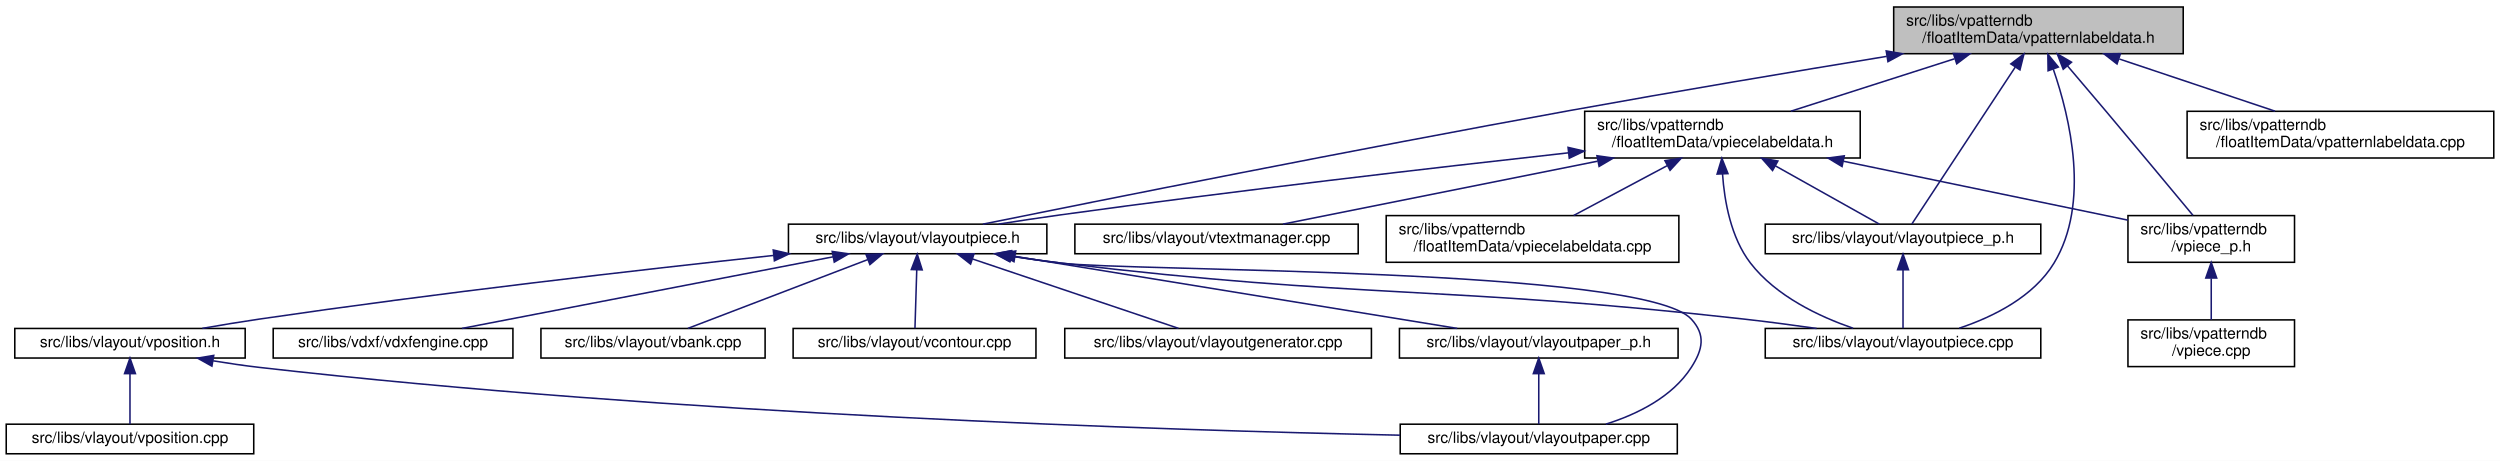
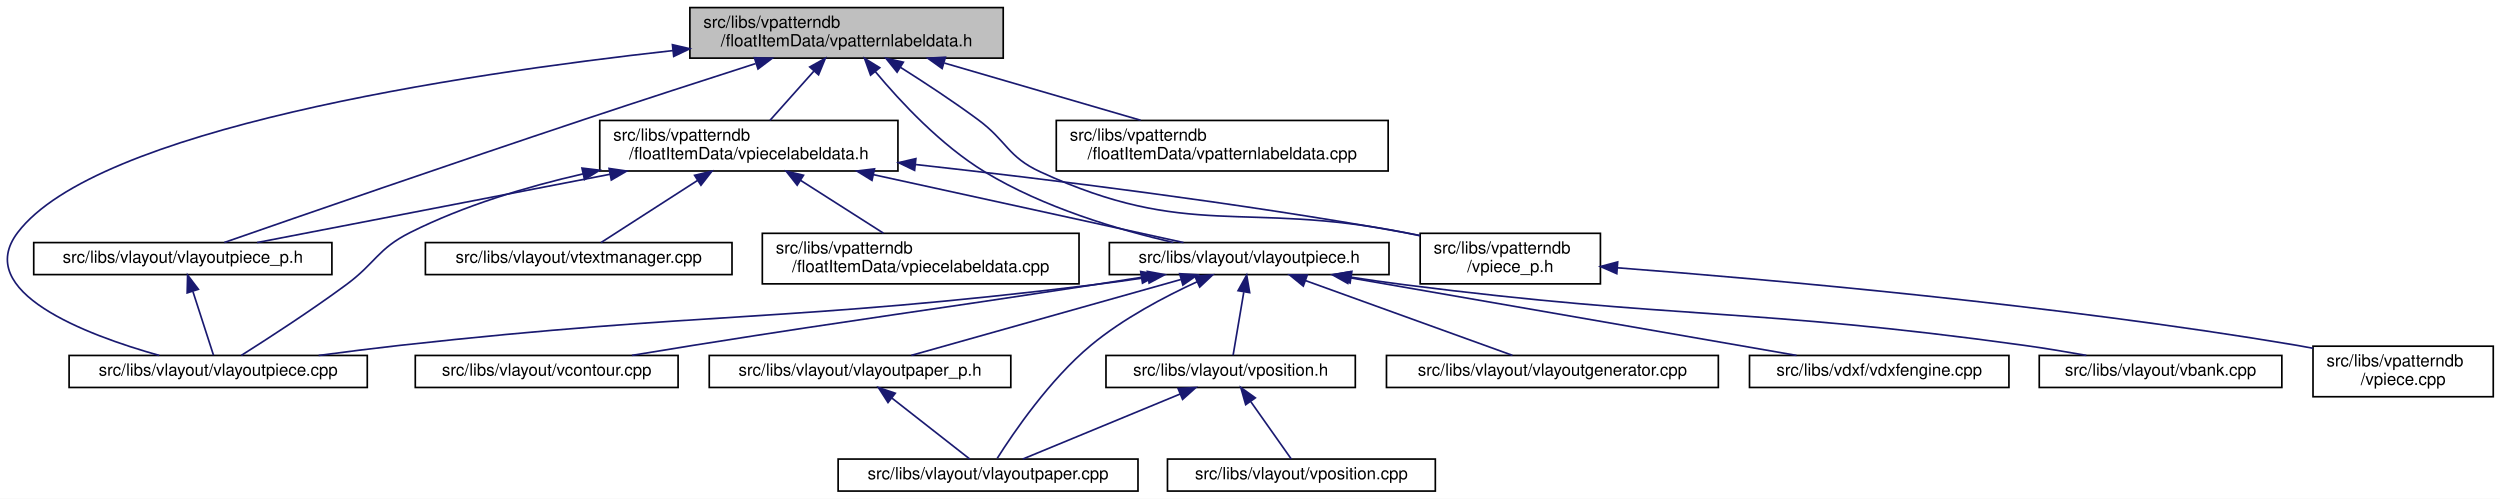
- <svg xmlns="http://www.w3.org/2000/svg" xmlns:xlink="http://www.w3.org/1999/xlink" width="1606pt" height="296pt" viewBox="0.00 0.00 1606.00 296.00">
+ <svg xmlns="http://www.w3.org/2000/svg" xmlns:xlink="http://www.w3.org/1999/xlink" width="1484pt" height="296pt" viewBox="0.00 0.00 1484.02 296.00">
  <g id="graph0" class="graph" transform="scale(1 1) rotate(0) translate(4 292)">
-     <polygon fill="white" stroke="transparent" points="-4,4 -4,-292 1602,-292 1602,4 -4,4" />
+     <polygon fill="white" stroke="transparent" points="-4,4 -4,-292 1480.02,-292 1480.02,4 -4,4" />
    <g id="node1" class="node">
      <g id="a_node1">
        <a xlink:title=" ">
-           <polygon fill="#bfbfbf" stroke="black" points="1212.5,-257.5 1212.5,-287.5 1398.5,-287.5 1398.5,-257.5 1212.5,-257.5" />
-           <text text-anchor="start" x="1220.5" y="-275.5" font-family="Helvetica,sans-Serif" font-size="10.00">src/libs/vpatterndb</text>
-           <text text-anchor="middle" x="1305.5" y="-264.5" font-family="Helvetica,sans-Serif" font-size="10.00">/floatItemData/vpatternlabeldata.h</text>
+           <polygon fill="#bfbfbf" stroke="black" points="405.52,-257.5 405.52,-287.5 591.52,-287.5 591.52,-257.5 405.52,-257.5" />
+           <text text-anchor="start" x="413.52" y="-275.5" font-family="Helvetica,sans-Serif" font-size="10.00">src/libs/vpatterndb</text>
+           <text text-anchor="middle" x="498.52" y="-264.5" font-family="Helvetica,sans-Serif" font-size="10.00">/floatItemData/vpatternlabeldata.h</text>
        </a>
      </g>
    </g>
    <g id="node2" class="node">
      <g id="a_node2">
+         <a xlink:href="../../d6/d2f/vlayoutpiece__p_8h.html" target="_top" xlink:title=" ">
+           <polygon fill="white" stroke="black" points="16.02,-129 16.02,-148 193.02,-148 193.02,-129 16.02,-129" />
+           <text text-anchor="middle" x="104.52" y="-136" font-family="Helvetica,sans-Serif" font-size="10.00">src/libs/vlayout/vlayoutpiece_p.h</text>
+         </a>
+       </g>
+     </g>
+     <g id="edge1" class="edge">
+       <path fill="none" stroke="midnightblue" d="M444.54,-254.27C414.47,-244.61 376.37,-232.27 342.52,-221 264.41,-194.99 172.3,-163.09 129.15,-148.08" />
+       <polygon fill="midnightblue" stroke="midnightblue" points="443.82,-257.72 454.42,-257.44 445.96,-251.05 443.82,-257.72" />
+     </g>
+     <g id="node3" class="node">
+       <g id="a_node3">
+         <a xlink:href="../../dd/d70/vlayoutpiece_8cpp.html" target="_top" xlink:title=" ">
+           <polygon fill="white" stroke="black" points="37.02,-62 37.02,-81 214.02,-81 214.02,-62 37.02,-62" />
+           <text text-anchor="middle" x="125.52" y="-69" font-family="Helvetica,sans-Serif" font-size="10.00">src/libs/vlayout/vlayoutpiece.cpp</text>
+         </a>
+       </g>
+     </g>
+     <g id="edge15" class="edge">
+       <path fill="none" stroke="midnightblue" d="M395.49,-261.98C265.42,-247.56 52.97,-215.12 6.52,-154 -20.22,-118.81 46.48,-93.4 90.49,-81.02" />
+       <polygon fill="midnightblue" stroke="midnightblue" points="395.16,-265.47 405.48,-263.08 395.92,-258.51 395.16,-265.47" />
+     </g>
+     <g id="node4" class="node">
+       <g id="a_node4">
        <a xlink:href="../../d6/de0/vlayoutpiece_8h.html" target="_top" xlink:title=" ">
-           <polygon fill="white" stroke="black" points="502.5,-129 502.5,-148 668.5,-148 668.5,-129 502.5,-129" />
-           <text text-anchor="middle" x="585.5" y="-136" font-family="Helvetica,sans-Serif" font-size="10.00">src/libs/vlayout/vlayoutpiece.h</text>
-         </a>
-       </g>
-     </g>
-     <g id="edge1" class="edge">
-       <path fill="none" stroke="midnightblue" d="M1208.08,-255.81C1149.1,-246.15 1072.39,-233.3 1004.5,-221 866.13,-195.94 702.69,-163.25 627.36,-148.01" />
-       <polygon fill="midnightblue" stroke="midnightblue" points="1207.7,-259.3 1218.14,-257.46 1208.83,-252.39 1207.7,-259.3" />
-     </g>
-     <g id="node9" class="node">
-       <g id="a_node9">
-         <a xlink:href="../../dd/d70/vlayoutpiece_8cpp.html" target="_top" xlink:title=" ">
-           <polygon fill="white" stroke="black" points="1130,-62 1130,-81 1307,-81 1307,-62 1130,-62" />
-           <text text-anchor="middle" x="1218.5" y="-69" font-family="Helvetica,sans-Serif" font-size="10.00">src/libs/vlayout/vlayoutpiece.cpp</text>
-         </a>
-       </g>
-     </g>
-     <g id="edge15" class="edge">
-       <path fill="none" stroke="midnightblue" d="M1315.04,-247.54C1325.78,-216.41 1338.86,-161.5 1315.5,-123 1302.3,-101.25 1276.34,-88.43 1254.6,-81.16" />
-       <polygon fill="midnightblue" stroke="midnightblue" points="1311.69,-246.54 1311.55,-257.13 1318.26,-248.93 1311.69,-246.54" />
-     </g>
-     <g id="node12" class="node">
-       <g id="a_node12">
-         <a xlink:href="../../d6/d2f/vlayoutpiece__p_8h.html" target="_top" xlink:title=" ">
-           <polygon fill="white" stroke="black" points="1130,-129 1130,-148 1307,-148 1307,-129 1130,-129" />
-           <text text-anchor="middle" x="1218.5" y="-136" font-family="Helvetica,sans-Serif" font-size="10.00">src/libs/vlayout/vlayoutpiece_p.h</text>
-         </a>
-       </g>
-     </g>
-     <g id="edge13" class="edge">
-       <path fill="none" stroke="midnightblue" d="M1290.59,-248.87C1270.98,-219.12 1237.45,-168.26 1224.17,-148.1" />
-       <polygon fill="midnightblue" stroke="midnightblue" points="1287.76,-250.95 1296.19,-257.37 1293.61,-247.1 1287.76,-250.95" />
+           <polygon fill="white" stroke="black" points="654.52,-129 654.52,-148 820.52,-148 820.52,-129 654.52,-129" />
+           <text text-anchor="middle" x="737.52" y="-136" font-family="Helvetica,sans-Serif" font-size="10.00">src/libs/vlayout/vlayoutpiece.h</text>
+         </a>
+       </g>
+     </g>
+     <g id="edge3" class="edge">
+       <path fill="none" stroke="midnightblue" d="M515.56,-249.53C530.79,-231.24 554.65,-205.75 580.52,-190 615.25,-168.86 659.76,-155.64 692.51,-148.05" />
+       <polygon fill="midnightblue" stroke="midnightblue" points="512.78,-247.39 509.19,-257.36 518.22,-251.81 512.78,-247.39" />
    </g>
    <g id="node13" class="node">
      <g id="a_node13">
        <a xlink:href="../../dd/d40/vpatternlabeldata_8cpp.html" target="_top" xlink:title=" ">
-           <polygon fill="white" stroke="black" points="1401,-190.5 1401,-220.5 1598,-220.5 1598,-190.5 1401,-190.5" />
-           <text text-anchor="start" x="1409" y="-208.5" font-family="Helvetica,sans-Serif" font-size="10.00">src/libs/vpatterndb</text>
-           <text text-anchor="middle" x="1499.5" y="-197.5" font-family="Helvetica,sans-Serif" font-size="10.00">/floatItemData/vpatternlabeldata.cpp</text>
+           <polygon fill="white" stroke="black" points="623.02,-190.5 623.02,-220.5 820.02,-220.5 820.02,-190.5 623.02,-190.5" />
+           <text text-anchor="start" x="631.02" y="-208.5" font-family="Helvetica,sans-Serif" font-size="10.00">src/libs/vpatterndb</text>
+           <text text-anchor="middle" x="721.52" y="-197.5" font-family="Helvetica,sans-Serif" font-size="10.00">/floatItemData/vpatternlabeldata.cpp</text>
        </a>
      </g>
    </g>
    <g id="edge16" class="edge">
-       <path fill="none" stroke="midnightblue" d="M1357.46,-254.09C1388.77,-243.6 1428.14,-230.41 1457.49,-220.58" />
-       <polygon fill="midnightblue" stroke="midnightblue" points="1355.97,-250.9 1347.6,-257.4 1358.19,-257.54 1355.97,-250.9" />
+       <path fill="none" stroke="midnightblue" d="M556.57,-254.58C592.79,-244.02 638.87,-230.59 673.11,-220.61" />
+       <polygon fill="midnightblue" stroke="midnightblue" points="555.26,-251.32 546.64,-257.48 557.22,-258.04 555.26,-251.32" />
    </g>
    <g id="node14" class="node">
      <g id="a_node14">
        <a xlink:href="../../d8/dbc/vpiecelabeldata_8h.html" target="_top" xlink:title=" ">
-           <polygon fill="white" stroke="black" points="1014,-190.5 1014,-220.5 1191,-220.5 1191,-190.5 1014,-190.5" />
-           <text text-anchor="start" x="1022" y="-208.5" font-family="Helvetica,sans-Serif" font-size="10.00">src/libs/vpatterndb</text>
-           <text text-anchor="middle" x="1102.5" y="-197.5" font-family="Helvetica,sans-Serif" font-size="10.00">/floatItemData/vpiecelabeldata.h</text>
+           <polygon fill="white" stroke="black" points="352.02,-190.5 352.02,-220.5 529.02,-220.5 529.02,-190.5 352.02,-190.5" />
+           <text text-anchor="start" x="360.02" y="-208.5" font-family="Helvetica,sans-Serif" font-size="10.00">src/libs/vpatterndb</text>
+           <text text-anchor="middle" x="440.52" y="-197.5" font-family="Helvetica,sans-Serif" font-size="10.00">/floatItemData/vpiecelabeldata.h</text>
        </a>
      </g>
    </g>
    <g id="edge17" class="edge">
-       <path fill="none" stroke="midnightblue" d="M1251.56,-254.23C1218.72,-243.71 1177.3,-230.45 1146.46,-220.58" />
-       <polygon fill="midnightblue" stroke="midnightblue" points="1250.86,-257.68 1261.45,-257.4 1253,-251.01 1250.86,-257.68" />
+       <path fill="none" stroke="midnightblue" d="M479.1,-249.74C470.52,-240.12 460.68,-229.09 453.08,-220.58" />
+       <polygon fill="midnightblue" stroke="midnightblue" points="476.67,-252.26 485.94,-257.4 481.89,-247.6 476.67,-252.26" />
    </g>
    <g id="node17" class="node">
      <g id="a_node17">
        <a xlink:href="../../d8/da5/vpiece__p_8h.html" target="_top" xlink:title=" ">
-           <polygon fill="white" stroke="black" points="1363,-123.5 1363,-153.5 1470,-153.5 1470,-123.5 1363,-123.5" />
-           <text text-anchor="start" x="1371" y="-141.5" font-family="Helvetica,sans-Serif" font-size="10.00">src/libs/vpatterndb</text>
-           <text text-anchor="middle" x="1416.5" y="-130.5" font-family="Helvetica,sans-Serif" font-size="10.00">/vpiece_p.h</text>
+           <polygon fill="white" stroke="black" points="839.02,-123.5 839.02,-153.5 946.02,-153.5 946.02,-123.5 839.02,-123.5" />
+           <text text-anchor="start" x="847.02" y="-141.5" font-family="Helvetica,sans-Serif" font-size="10.00">src/libs/vpatterndb</text>
+           <text text-anchor="middle" x="892.52" y="-130.5" font-family="Helvetica,sans-Serif" font-size="10.00">/vpiece_p.h</text>
        </a>
      </g>
    </g>
    <g id="edge25" class="edge">
-       <path fill="none" stroke="midnightblue" d="M1324.13,-249.71C1331.71,-240.83 1340.55,-230.44 1348.5,-221 1368.33,-197.47 1391.23,-169.96 1404.75,-153.67" />
-       <polygon fill="midnightblue" stroke="midnightblue" points="1321.42,-247.51 1317.59,-257.38 1326.74,-252.05 1321.42,-247.51" />
-     </g>
-     <g id="node3" class="node">
-       <g id="a_node3">
-         <a xlink:href="../../dd/d66/vdxfengine_8cpp.html" target="_top" xlink:title=" ">
-           <polygon fill="white" stroke="black" points="171.5,-62 171.5,-81 325.5,-81 325.5,-62 171.5,-62" />
-           <text text-anchor="middle" x="248.5" y="-69" font-family="Helvetica,sans-Serif" font-size="10.00">src/libs/vdxf/vdxfengine.cpp</text>
-         </a>
-       </g>
+       <path fill="none" stroke="midnightblue" d="M530.45,-252.08C544.81,-243.02 561.8,-231.87 576.52,-221 593.78,-208.26 594.04,-198.97 613.52,-190 701.94,-149.32 734.06,-172.92 829.52,-154 832.61,-153.39 835.77,-152.74 838.96,-152.06" />
+       <polygon fill="midnightblue" stroke="midnightblue" points="528.52,-249.15 521.89,-257.42 532.23,-255.09 528.52,-249.15" />
    </g>
    <g id="edge2" class="edge">
-       <path fill="none" stroke="midnightblue" d="M531.25,-127.04C464.97,-114.25 354.1,-92.87 292.73,-81.03" />
-       <polygon fill="midnightblue" stroke="midnightblue" points="530.61,-130.48 541.1,-128.94 531.94,-123.6 530.61,-130.48" />
-     </g>
-     <g id="node4" class="node">
-       <g id="a_node4">
-         <a xlink:href="../../de/da8/vbank_8cpp.html" target="_top" xlink:title=" ">
-           <polygon fill="white" stroke="black" points="343.5,-62 343.5,-81 487.5,-81 487.5,-62 343.5,-62" />
-           <text text-anchor="middle" x="415.5" y="-69" font-family="Helvetica,sans-Serif" font-size="10.00">src/libs/vlayout/vbank.cpp</text>
-         </a>
-       </g>
-     </g>
-     <g id="edge3" class="edge">
-       <path fill="none" stroke="midnightblue" d="M553.52,-125.27C519.78,-112.37 467.48,-92.38 437.9,-81.06" />
-       <polygon fill="midnightblue" stroke="midnightblue" points="552.33,-128.57 562.93,-128.87 554.83,-122.03 552.33,-128.57" />
+       <path fill="none" stroke="midnightblue" d="M110.53,-118.91C114.54,-106.49 119.64,-90.72 122.74,-81.13" />
+       <polygon fill="midnightblue" stroke="midnightblue" points="107.1,-118.14 107.36,-128.73 113.76,-120.29 107.1,-118.14" />
+     </g>
+     <g id="edge14" class="edge">
+       <path fill="none" stroke="midnightblue" d="M677.44,-127.42C666.82,-125.81 655.86,-124.26 645.52,-123 463.08,-100.68 416.22,-107.23 233.52,-87 217.82,-85.26 200.87,-83.11 185.16,-81.01" />
+       <polygon fill="midnightblue" stroke="midnightblue" points="677.06,-130.9 687.48,-128.97 678.13,-123.98 677.06,-130.9" />
    </g>
    <g id="node5" class="node">
      <g id="a_node5">
-         <a xlink:href="../../df/d5d/vcontour_8cpp.html" target="_top" xlink:title=" ">
-           <polygon fill="white" stroke="black" points="505.5,-62 505.5,-81 661.5,-81 661.5,-62 505.5,-62" />
-           <text text-anchor="middle" x="583.5" y="-69" font-family="Helvetica,sans-Serif" font-size="10.00">src/libs/vlayout/vcontour.cpp</text>
+         <a xlink:href="../../dd/d66/vdxfengine_8cpp.html" target="_top" xlink:title=" ">
+           <polygon fill="white" stroke="black" points="1034.52,-62 1034.52,-81 1188.52,-81 1188.52,-62 1034.52,-62" />
+           <text text-anchor="middle" x="1111.52" y="-69" font-family="Helvetica,sans-Serif" font-size="10.00">src/libs/vdxf/vdxfengine.cpp</text>
        </a>
      </g>
    </g>
    <g id="edge4" class="edge">
-       <path fill="none" stroke="midnightblue" d="M584.92,-118.54C584.54,-106.17 584.06,-90.62 583.77,-81.13" />
-       <polygon fill="midnightblue" stroke="midnightblue" points="581.42,-118.85 585.23,-128.73 588.42,-118.63 581.42,-118.85" />
+       <path fill="none" stroke="midnightblue" d="M796.82,-127.19C870.27,-114.43 994.05,-92.92 1062.43,-81.03" />
+       <polygon fill="midnightblue" stroke="midnightblue" points="796.06,-123.77 786.8,-128.94 797.25,-130.67 796.06,-123.77" />
    </g>
    <g id="node6" class="node">
      <g id="a_node6">
-         <a xlink:href="../../d3/d39/vlayoutgenerator_8cpp.html" target="_top" xlink:title=" ">
-           <polygon fill="white" stroke="black" points="680,-62 680,-81 877,-81 877,-62 680,-62" />
-           <text text-anchor="middle" x="778.5" y="-69" font-family="Helvetica,sans-Serif" font-size="10.00">src/libs/vlayout/vlayoutgenerator.cpp</text>
+         <a xlink:href="../../de/da8/vbank_8cpp.html" target="_top" xlink:title=" ">
+           <polygon fill="white" stroke="black" points="1206.52,-62 1206.52,-81 1350.52,-81 1350.52,-62 1206.52,-62" />
+           <text text-anchor="middle" x="1278.52" y="-69" font-family="Helvetica,sans-Serif" font-size="10.00">src/libs/vlayout/vbank.cpp</text>
        </a>
      </g>
    </g>
    <g id="edge5" class="edge">
-       <path fill="none" stroke="midnightblue" d="M620.83,-125.6C659.1,-112.71 719.2,-92.47 753.07,-81.06" />
-       <polygon fill="midnightblue" stroke="midnightblue" points="619.49,-122.36 611.13,-128.87 621.72,-128.99 619.49,-122.36" />
+       <path fill="none" stroke="midnightblue" d="M798,-127.45C808.49,-125.85 819.31,-124.3 829.52,-123 992.54,-102.2 1034.73,-109.5 1197.52,-87 1209.55,-85.34 1222.52,-83.18 1234.48,-81.04" />
+       <polygon fill="midnightblue" stroke="midnightblue" points="797.41,-124 788.06,-128.99 798.48,-130.92 797.41,-124" />
    </g>
    <g id="node7" class="node">
      <g id="a_node7">
-         <a xlink:href="../../d2/d2d/vlayoutpaper__p_8h.html" target="_top" xlink:title=" ">
-           <polygon fill="white" stroke="black" points="895,-62 895,-81 1074,-81 1074,-62 895,-62" />
-           <text text-anchor="middle" x="984.5" y="-69" font-family="Helvetica,sans-Serif" font-size="10.00">src/libs/vlayout/vlayoutpaper_p.h</text>
+         <a xlink:href="../../df/d5d/vcontour_8cpp.html" target="_top" xlink:title=" ">
+           <polygon fill="white" stroke="black" points="242.52,-62 242.52,-81 398.52,-81 398.52,-62 242.52,-62" />
+           <text text-anchor="middle" x="320.52" y="-69" font-family="Helvetica,sans-Serif" font-size="10.00">src/libs/vlayout/vcontour.cpp</text>
        </a>
      </g>
    </g>
    <g id="edge6" class="edge">
-       <path fill="none" stroke="midnightblue" d="M648.28,-127.27C726.58,-114.52 859.03,-92.94 932.13,-81.03" />
-       <polygon fill="midnightblue" stroke="midnightblue" points="647.38,-123.87 638.07,-128.94 648.51,-130.78 647.38,-123.87" />
+       <path fill="none" stroke="midnightblue" d="M673.46,-127.35C664.09,-125.88 654.56,-124.4 645.52,-123 539.8,-106.67 513.18,-103.79 407.52,-87 395.73,-85.13 383.04,-83.05 371.11,-81.06" />
+       <polygon fill="midnightblue" stroke="midnightblue" points="673.11,-130.84 683.53,-128.93 674.2,-123.92 673.11,-130.84" />
    </g>
    <g id="node8" class="node">
      <g id="a_node8">
        <a xlink:href="../../d1/dd1/vlayoutpaper_8cpp.html" target="_top" xlink:title=" ">
-           <polygon fill="white" stroke="black" points="895.5,-0.5 895.5,-19.5 1073.5,-19.5 1073.5,-0.5 895.5,-0.5" />
-           <text text-anchor="middle" x="984.5" y="-7.5" font-family="Helvetica,sans-Serif" font-size="10.00">src/libs/vlayout/vlayoutpaper.cpp</text>
+           <polygon fill="white" stroke="black" points="493.52,-0.5 493.52,-19.5 671.52,-19.5 671.52,-0.5 493.52,-0.5" />
+           <text text-anchor="middle" x="582.52" y="-7.5" font-family="Helvetica,sans-Serif" font-size="10.00">src/libs/vlayout/vlayoutpaper.cpp</text>
+         </a>
+       </g>
+     </g>
+     <g id="edge7" class="edge">
+       <path fill="none" stroke="midnightblue" d="M706.59,-124.73C687.27,-115.86 662.53,-102.81 643.52,-87 619.07,-66.66 597.63,-35.21 587.97,-19.93" />
+       <polygon fill="midnightblue" stroke="midnightblue" points="705.31,-127.99 715.87,-128.86 708.16,-121.6 705.31,-127.99" />
+     </g>
+     <g id="node9" class="node">
+       <g id="a_node9">
+         <a xlink:href="../../d2/d2d/vlayoutpaper__p_8h.html" target="_top" xlink:title=" ">
+           <polygon fill="white" stroke="black" points="417.02,-62 417.02,-81 596.02,-81 596.02,-62 417.02,-62" />
+           <text text-anchor="middle" x="506.52" y="-69" font-family="Helvetica,sans-Serif" font-size="10.00">src/libs/vlayout/vlayoutpaper_p.h</text>
        </a>
      </g>
    </g>
    <g id="edge8" class="edge">
-       <path fill="none" stroke="midnightblue" d="M645.59,-127.43C656.2,-125.82 667.16,-124.27 677.5,-123 722.34,-117.48 1052,-120.33 1082.5,-87 1091.8,-76.84 1089.94,-67.6 1082.5,-56 1070.32,-37.01 1047.9,-25.93 1027.57,-19.51" />
-       <polygon fill="midnightblue" stroke="midnightblue" points="644.9,-124 635.55,-128.98 645.97,-130.91 644.9,-124" />
-     </g>
-     <g id="edge9" class="edge">
-       <path fill="none" stroke="midnightblue" d="M645.21,-127.43C655.94,-125.81 667.04,-124.25 677.5,-123 871.88,-99.74 921.95,-108.79 1116.5,-87 1131.61,-85.31 1147.93,-83.14 1162.99,-81" />
-       <polygon fill="midnightblue" stroke="midnightblue" points="644.41,-124.01 635.06,-129 645.48,-130.93 644.41,-124.01" />
+       <path fill="none" stroke="midnightblue" d="M696.98,-126.09C651.28,-113.23 578.02,-92.62 536.96,-81.06" />
+       <polygon fill="midnightblue" stroke="midnightblue" points="696.27,-129.53 706.85,-128.87 698.17,-122.79 696.27,-129.53" />
    </g>
    <g id="node10" class="node">
      <g id="a_node10">
-         <a xlink:href="../../db/d5c/vposition_8h.html" target="_top" xlink:title=" ">
-           <polygon fill="white" stroke="black" points="5.5,-62 5.5,-81 153.5,-81 153.5,-62 5.5,-62" />
-           <text text-anchor="middle" x="79.5" y="-69" font-family="Helvetica,sans-Serif" font-size="10.00">src/libs/vlayout/vposition.h</text>
+         <a xlink:href="../../d3/d39/vlayoutgenerator_8cpp.html" target="_top" xlink:title=" ">
+           <polygon fill="white" stroke="black" points="819.02,-62 819.02,-81 1016.02,-81 1016.02,-62 819.02,-62" />
+           <text text-anchor="middle" x="917.52" y="-69" font-family="Helvetica,sans-Serif" font-size="10.00">src/libs/vlayout/vlayoutgenerator.cpp</text>
        </a>
      </g>
    </g>
    <g id="edge10" class="edge">
-       <path fill="none" stroke="midnightblue" d="M493.07,-127.92C407.25,-118.68 276,-103.68 162.5,-87 150.63,-85.26 137.85,-83.14 125.96,-81.07" />
-       <polygon fill="midnightblue" stroke="midnightblue" points="492.73,-131.41 503.05,-128.99 493.48,-124.45 492.73,-131.41" />
-     </g>
-     <g id="edge7" class="edge">
-       <path fill="none" stroke="midnightblue" d="M984.5,-51.82C984.5,-41 984.5,-27.9 984.5,-19.51" />
-       <polygon fill="midnightblue" stroke="midnightblue" points="981,-51.98 984.5,-61.98 988,-51.98 981,-51.98" />
-     </g>
-     <g id="edge11" class="edge">
-       <path fill="none" stroke="midnightblue" d="M132.92,-60.21C142.73,-58.59 152.9,-57.1 162.5,-56 428.03,-25.65 744.25,-15.63 895.41,-12.43" />
-       <polygon fill="midnightblue" stroke="midnightblue" points="132.13,-56.79 122.87,-61.93 133.31,-63.69 132.13,-56.79" />
+       <path fill="none" stroke="midnightblue" d="M770.93,-125.44C806.64,-112.54 862.35,-92.42 893.81,-81.06" />
+       <polygon fill="midnightblue" stroke="midnightblue" points="769.64,-122.18 761.43,-128.87 772.02,-128.76 769.64,-122.18" />
    </g>
    <g id="node11" class="node">
      <g id="a_node11">
+         <a xlink:href="../../db/d5c/vposition_8h.html" target="_top" xlink:title=" ">
+           <polygon fill="white" stroke="black" points="652.52,-62 652.52,-81 800.52,-81 800.52,-62 652.52,-62" />
+           <text text-anchor="middle" x="726.52" y="-69" font-family="Helvetica,sans-Serif" font-size="10.00">src/libs/vlayout/vposition.h</text>
+         </a>
+       </g>
+     </g>
+     <g id="edge11" class="edge">
+       <path fill="none" stroke="midnightblue" d="M734.31,-118.54C732.22,-106.17 729.59,-90.62 727.98,-81.13" />
+       <polygon fill="midnightblue" stroke="midnightblue" points="730.92,-119.46 736.04,-128.73 737.82,-118.29 730.92,-119.46" />
+     </g>
+     <g id="edge9" class="edge">
+       <path fill="none" stroke="midnightblue" d="M525.31,-55.79C539.89,-44.38 559.59,-28.96 571.66,-19.51" />
+       <polygon fill="midnightblue" stroke="midnightblue" points="523.13,-53.05 517.41,-61.98 527.44,-58.57 523.13,-53.05" />
+     </g>
+     <g id="edge12" class="edge">
+       <path fill="none" stroke="midnightblue" d="M696.59,-58.13C668.61,-46.57 627.59,-29.62 603.12,-19.51" />
+       <polygon fill="midnightblue" stroke="midnightblue" points="695.31,-61.39 705.89,-61.98 697.99,-54.92 695.31,-61.39" />
+     </g>
+     <g id="node12" class="node">
+       <g id="a_node12">
        <a xlink:href="../../df/d76/vposition_8cpp.html" target="_top" xlink:title=" ">
-           <polygon fill="white" stroke="black" points="0,-0.5 0,-19.5 159,-19.5 159,-0.5 0,-0.5" />
-           <text text-anchor="middle" x="79.5" y="-7.5" font-family="Helvetica,sans-Serif" font-size="10.00">src/libs/vlayout/vposition.cpp</text>
-         </a>
-       </g>
-     </g>
-     <g id="edge12" class="edge">
-       <path fill="none" stroke="midnightblue" d="M79.5,-51.82C79.5,-41 79.5,-27.9 79.5,-19.51" />
-       <polygon fill="midnightblue" stroke="midnightblue" points="76,-51.98 79.5,-61.98 83,-51.98 76,-51.98" />
-     </g>
-     <g id="edge14" class="edge">
-       <path fill="none" stroke="midnightblue" d="M1218.5,-118.54C1218.5,-106.17 1218.5,-90.62 1218.5,-81.13" />
-       <polygon fill="midnightblue" stroke="midnightblue" points="1215,-118.73 1218.5,-128.73 1222,-118.73 1215,-118.73" />
+           <polygon fill="white" stroke="black" points="689.02,-0.5 689.02,-19.5 848.02,-19.5 848.02,-0.5 689.02,-0.5" />
+           <text text-anchor="middle" x="768.52" y="-7.5" font-family="Helvetica,sans-Serif" font-size="10.00">src/libs/vlayout/vposition.cpp</text>
+         </a>
+       </g>
+     </g>
+     <g id="edge13" class="edge">
+       <path fill="none" stroke="midnightblue" d="M738.52,-53.51C746.37,-42.39 756.28,-28.34 762.52,-19.51" />
+       <polygon fill="midnightblue" stroke="midnightblue" points="735.45,-51.79 732.54,-61.98 741.17,-55.82 735.45,-51.79" />
    </g>
    <g id="edge18" class="edge">
-       <path fill="none" stroke="midnightblue" d="M1003.61,-193.83C917.39,-184.26 789.01,-169.41 677.5,-154 664.53,-152.21 650.55,-150.1 637.51,-148.05" />
-       <polygon fill="midnightblue" stroke="midnightblue" points="1003.32,-197.32 1013.65,-194.94 1004.09,-190.36 1003.32,-197.32" />
+       <path fill="none" stroke="midnightblue" d="M358.05,-188.54C291.92,-175.75 201.68,-158.3 148.61,-148.03" />
+       <polygon fill="midnightblue" stroke="midnightblue" points="357.55,-192.01 368.03,-190.48 358.88,-185.14 357.55,-192.01" />
    </g>
    <g id="edge20" class="edge">
-       <path fill="none" stroke="midnightblue" d="M1102.55,-180.27C1103.76,-162.74 1107.91,-139.35 1120.5,-123 1136.85,-101.77 1164.62,-88.66 1186.44,-81.13" />
-       <polygon fill="midnightblue" stroke="midnightblue" points="1099.05,-180.18 1102.13,-190.31 1106.04,-180.47 1099.05,-180.18" />
+       <path fill="none" stroke="midnightblue" d="M342.12,-188.79C308.44,-181.1 271.28,-169.94 239.52,-154 220.04,-144.22 219.07,-135.94 201.52,-123 180.36,-107.39 154.69,-90.79 139.25,-81.05" />
+       <polygon fill="midnightblue" stroke="midnightblue" points="341.46,-192.23 351.98,-190.97 342.97,-185.39 341.46,-192.23" />
    </g>
    <g id="edge19" class="edge">
-       <path fill="none" stroke="midnightblue" d="M1136.46,-185.47C1158.6,-173.06 1186.43,-157.47 1203.32,-148.01" />
-       <polygon fill="midnightblue" stroke="midnightblue" points="1134.68,-182.45 1127.67,-190.4 1138.1,-188.56 1134.68,-182.45" />
+       <path fill="none" stroke="midnightblue" d="M514.51,-188.31C572.86,-175.54 651.93,-158.23 698.55,-148.03" />
+       <polygon fill="midnightblue" stroke="midnightblue" points="513.62,-184.92 504.6,-190.48 515.12,-191.76 513.62,-184.92" />
    </g>
    <g id="node15" class="node">
      <g id="a_node15">
        <a xlink:href="../../d8/d70/vtextmanager_8cpp.html" target="_top" xlink:title=" ">
-           <polygon fill="white" stroke="black" points="686.5,-129 686.5,-148 868.5,-148 868.5,-129 686.5,-129" />
-           <text text-anchor="middle" x="777.5" y="-136" font-family="Helvetica,sans-Serif" font-size="10.00">src/libs/vlayout/vtextmanager.cpp</text>
+           <polygon fill="white" stroke="black" points="248.52,-129 248.52,-148 430.52,-148 430.52,-129 248.52,-129" />
+           <text text-anchor="middle" x="339.52" y="-136" font-family="Helvetica,sans-Serif" font-size="10.00">src/libs/vlayout/vtextmanager.cpp</text>
        </a>
      </g>
    </g>
    <g id="edge21" class="edge">
-       <path fill="none" stroke="midnightblue" d="M1022.33,-188.47C958.4,-175.68 871.37,-158.27 820.14,-148.03" />
-       <polygon fill="midnightblue" stroke="midnightblue" points="1021.89,-191.95 1032.38,-190.48 1023.26,-185.08 1021.89,-191.95" />
+       <path fill="none" stroke="midnightblue" d="M410.18,-184.97C391.03,-172.65 367.25,-157.35 352.74,-148.01" />
+       <polygon fill="midnightblue" stroke="midnightblue" points="408.31,-187.93 418.61,-190.4 412.09,-182.04 408.31,-187.93" />
    </g>
    <g id="node16" class="node">
      <g id="a_node16">
        <a xlink:href="../../de/d4a/vpiecelabeldata_8cpp.html" target="_top" xlink:title=" ">
-           <polygon fill="white" stroke="black" points="886.5,-123.5 886.5,-153.5 1074.5,-153.5 1074.5,-123.5 886.5,-123.5" />
-           <text text-anchor="start" x="894.5" y="-141.5" font-family="Helvetica,sans-Serif" font-size="10.00">src/libs/vpatterndb</text>
-           <text text-anchor="middle" x="980.5" y="-130.5" font-family="Helvetica,sans-Serif" font-size="10.00">/floatItemData/vpiecelabeldata.cpp</text>
+           <polygon fill="white" stroke="black" points="448.52,-123.5 448.52,-153.5 636.52,-153.5 636.52,-123.5 448.52,-123.5" />
+           <text text-anchor="start" x="456.52" y="-141.5" font-family="Helvetica,sans-Serif" font-size="10.00">src/libs/vpatterndb</text>
+           <text text-anchor="middle" x="542.52" y="-130.5" font-family="Helvetica,sans-Serif" font-size="10.00">/floatItemData/vpiecelabeldata.cpp</text>
        </a>
      </g>
    </g>
    <g id="edge22" class="edge">
-       <path fill="none" stroke="midnightblue" d="M1066.98,-185.57C1047.79,-175.35 1024.5,-162.94 1006.92,-153.58" />
-       <polygon fill="midnightblue" stroke="midnightblue" points="1065.56,-188.78 1076.03,-190.4 1068.85,-182.6 1065.56,-188.78" />
+       <path fill="none" stroke="midnightblue" d="M471.1,-185.02C486.97,-174.9 506.01,-162.77 520.43,-153.58" />
+       <polygon fill="midnightblue" stroke="midnightblue" points="469.21,-182.07 462.66,-190.4 472.97,-187.97 469.21,-182.07" />
    </g>
    <g id="edge23" class="edge">
-       <path fill="none" stroke="midnightblue" d="M1180.27,-188.4C1237.11,-176.63 1312.72,-160.98 1362.92,-150.59" />
-       <polygon fill="midnightblue" stroke="midnightblue" points="1179.33,-185.02 1170.25,-190.48 1180.75,-191.88 1179.33,-185.02" />
+       <path fill="none" stroke="midnightblue" d="M539.76,-194.31C618.61,-185.56 731.54,-171.59 829.52,-154 832.62,-153.44 835.79,-152.84 838.98,-152.2" />
+       <polygon fill="midnightblue" stroke="midnightblue" points="538.91,-190.88 529.35,-195.45 539.67,-197.84 538.91,-190.88" />
    </g>
    <g id="node18" class="node">
      <g id="a_node18">
        <a xlink:href="../../df/d7a/vpiece_8cpp.html" target="_top" xlink:title=" ">
-           <polygon fill="white" stroke="black" points="1363,-56.5 1363,-86.5 1470,-86.5 1470,-56.5 1363,-56.5" />
-           <text text-anchor="start" x="1371" y="-74.5" font-family="Helvetica,sans-Serif" font-size="10.00">src/libs/vpatterndb</text>
-           <text text-anchor="middle" x="1416.5" y="-63.5" font-family="Helvetica,sans-Serif" font-size="10.00">/vpiece.cpp</text>
+           <polygon fill="white" stroke="black" points="1369.02,-56.5 1369.02,-86.5 1476.02,-86.5 1476.02,-56.5 1369.02,-56.5" />
+           <text text-anchor="start" x="1377.02" y="-74.5" font-family="Helvetica,sans-Serif" font-size="10.00">src/libs/vpatterndb</text>
+           <text text-anchor="middle" x="1422.52" y="-63.5" font-family="Helvetica,sans-Serif" font-size="10.00">/vpiece.cpp</text>
        </a>
      </g>
    </g>
    <g id="edge24" class="edge">
-       <path fill="none" stroke="midnightblue" d="M1416.5,-113.11C1416.5,-104.15 1416.5,-94.32 1416.5,-86.58" />
-       <polygon fill="midnightblue" stroke="midnightblue" points="1413,-113.4 1416.5,-123.4 1420,-113.4 1413,-113.4" />
+       <path fill="none" stroke="midnightblue" d="M956.1,-133.03C1046.27,-126.14 1216.28,-111.14 1359.52,-87 1362.62,-86.48 1365.8,-85.9 1368.99,-85.27" />
+       <polygon fill="midnightblue" stroke="midnightblue" points="955.74,-129.54 946.03,-133.79 956.27,-136.52 955.74,-129.54" />
    </g>
  </g>
</svg>
